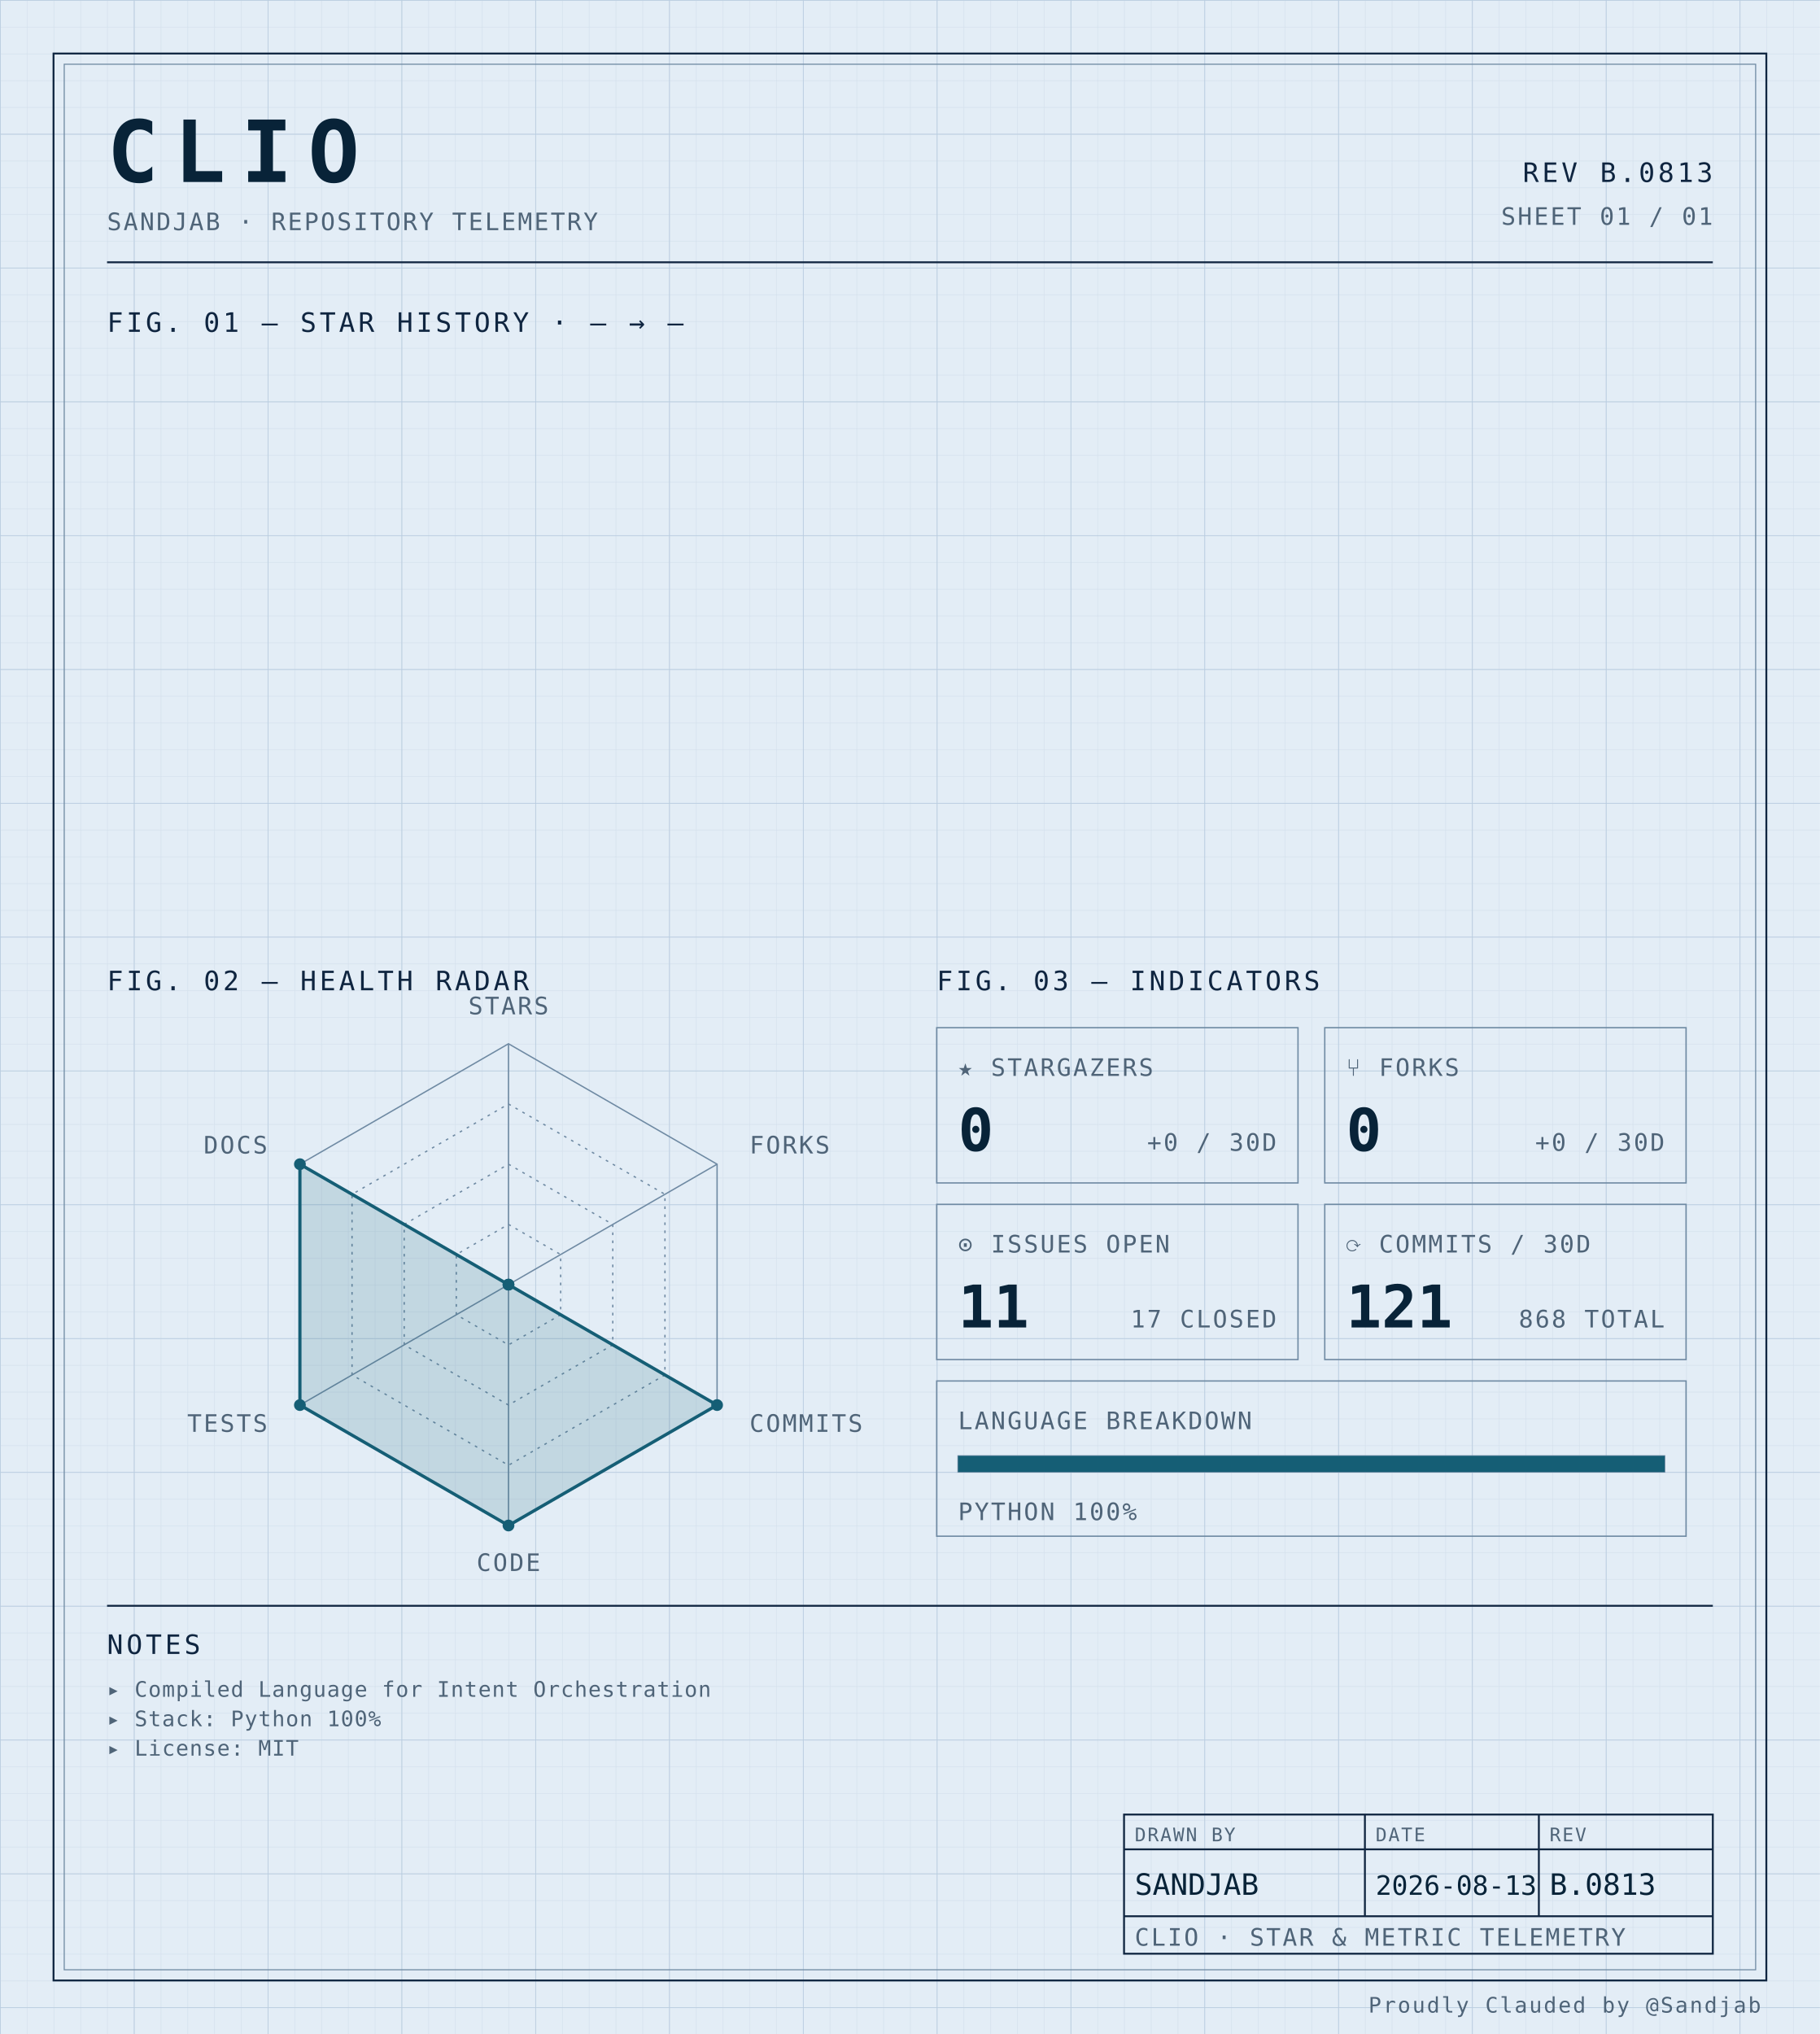
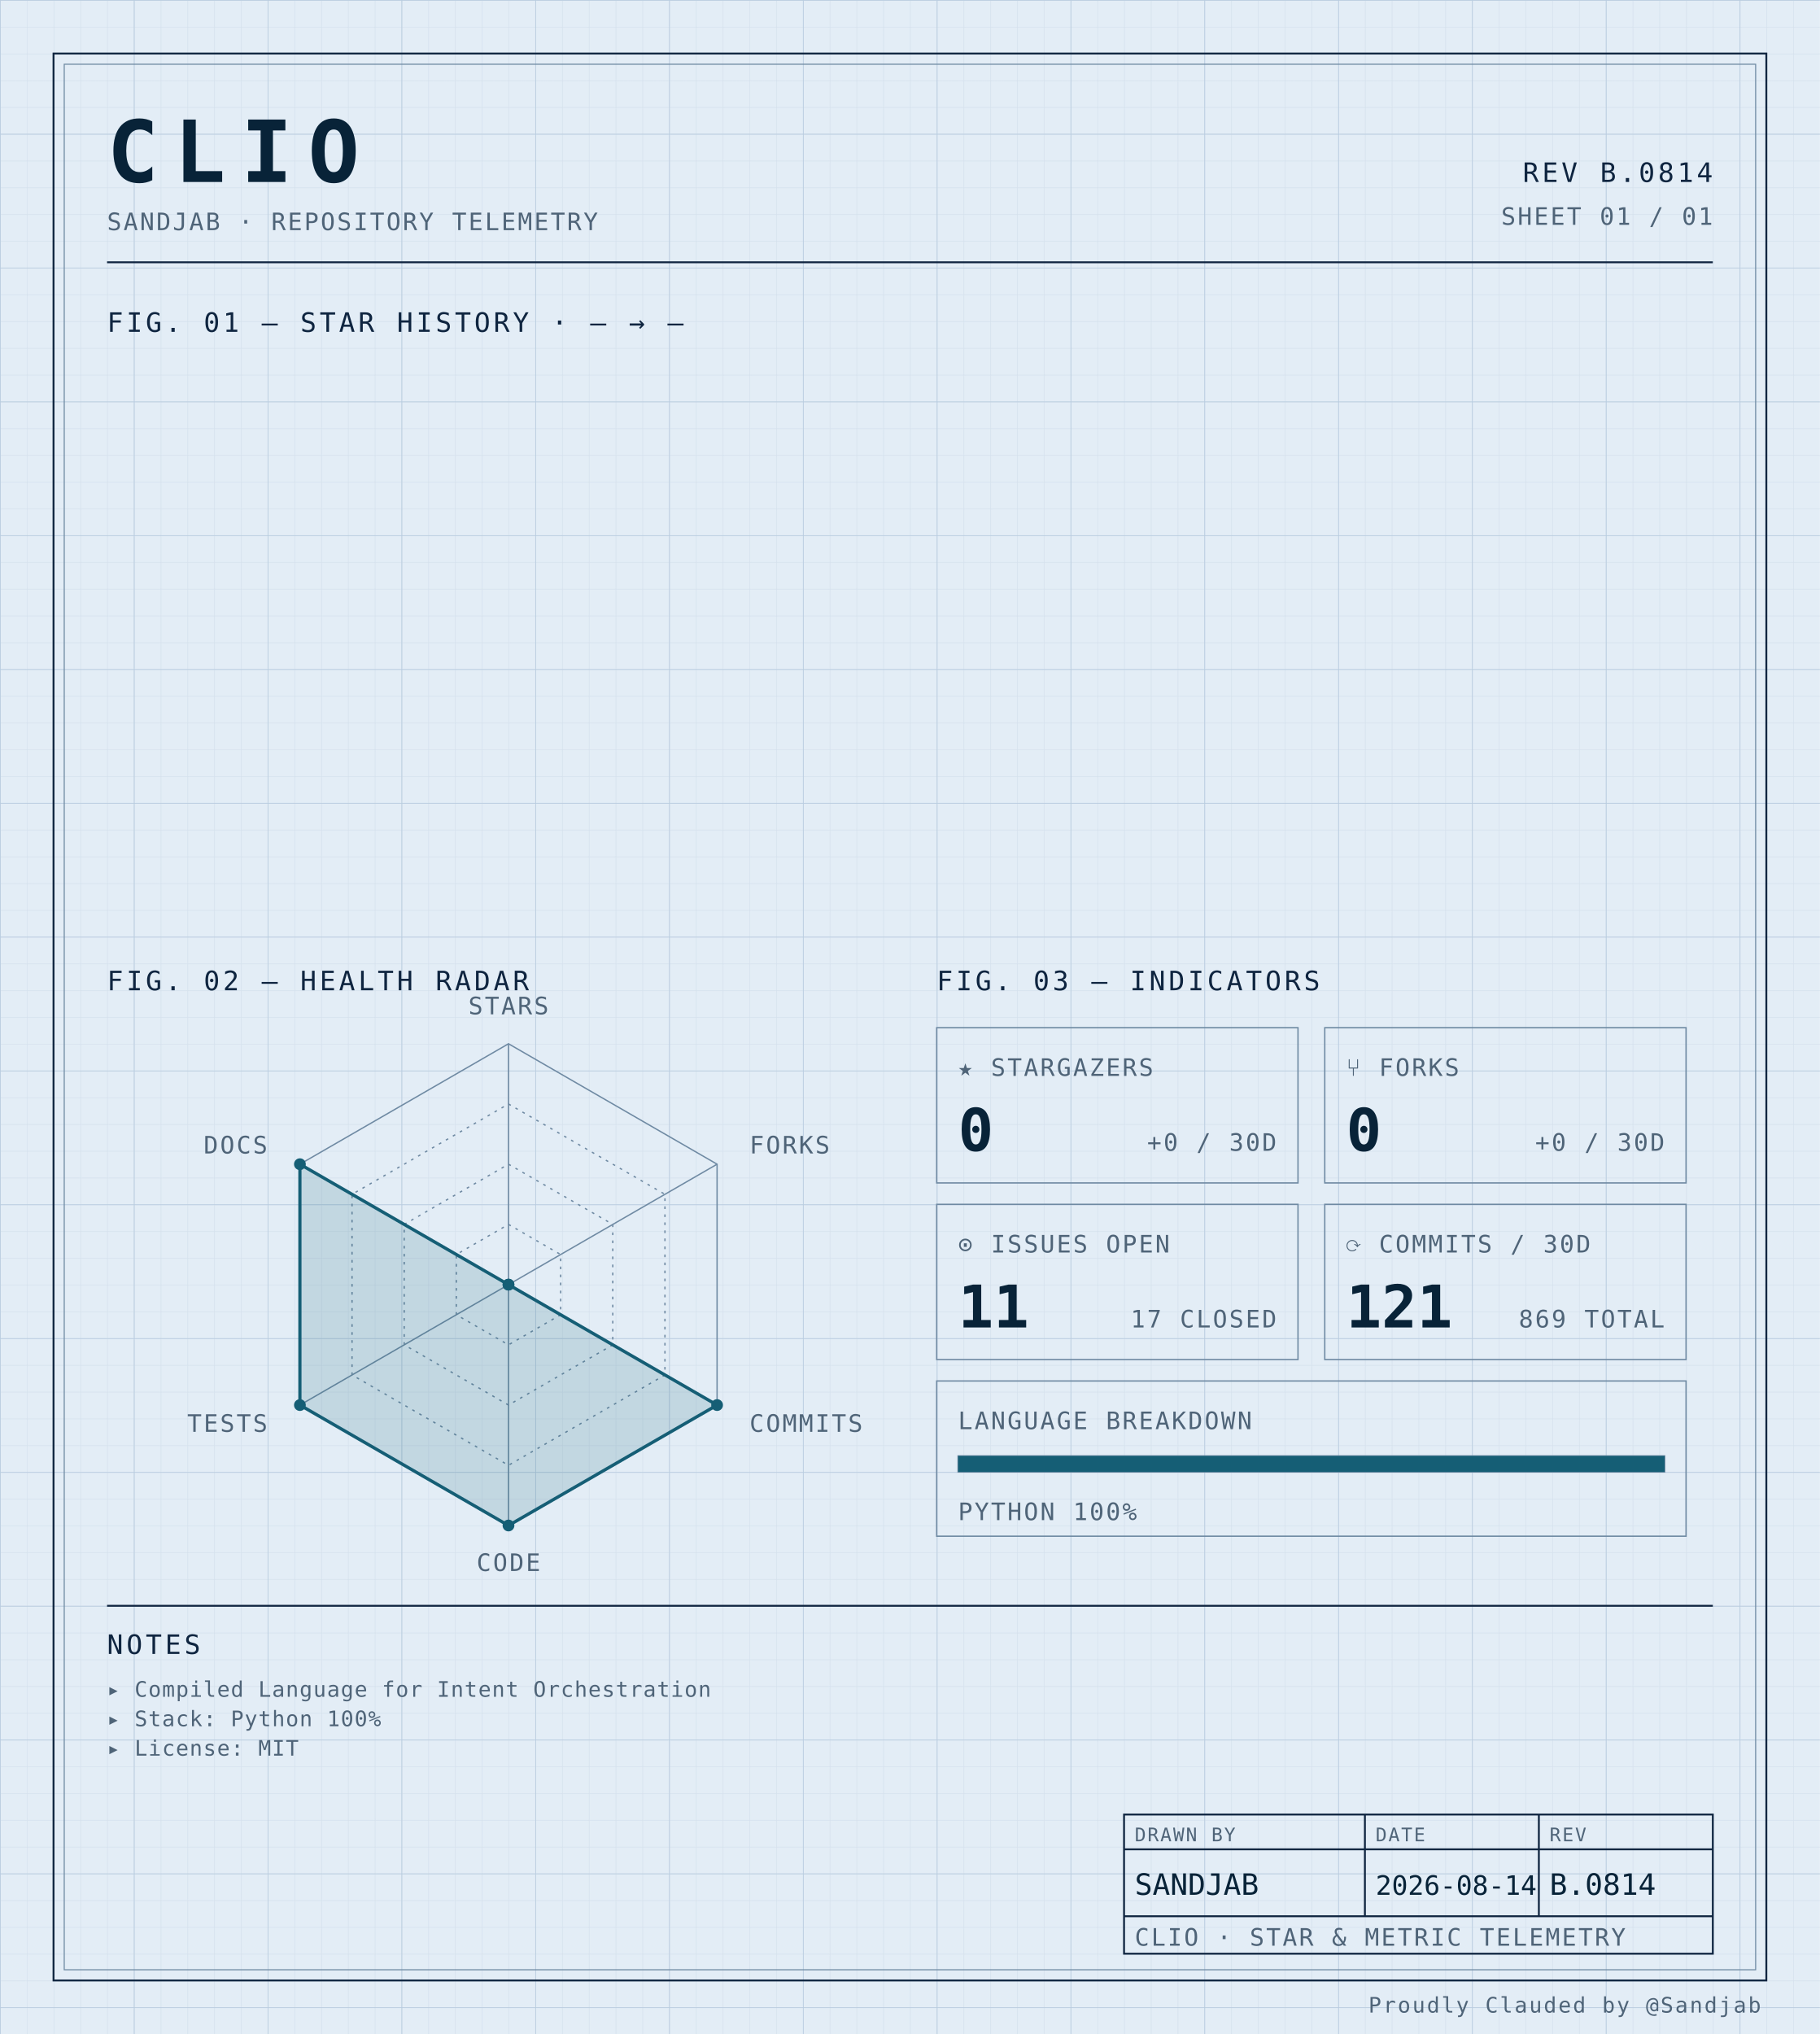
<svg xmlns="http://www.w3.org/2000/svg" width="100%" viewBox="0 0 680 760" role="img">
  <defs>
    <pattern id="grid-fine" width="10" height="10" patternUnits="userSpaceOnUse">
      <path d="M10 0H0V10" fill="none" stroke="#d4e0ec" stroke-width="0.4" />
    </pattern>
    <pattern id="grid-major" width="50" height="50" patternUnits="userSpaceOnUse">
      <path d="M50 0H0V50" fill="none" stroke="#b8cce0" stroke-width="0.5" />
    </pattern>
  </defs>
  <rect x="0" y="0" width="680" height="760" fill="#e3edf6" />
  <rect x="0" y="0" width="680" height="760" fill="url(#grid-fine)" />
  <rect x="0" y="0" width="680" height="760" fill="url(#grid-major)" />
  <rect x="20" y="20" width="640" height="720" fill="none" stroke="#0f2540" stroke-width="0.7" />
  <rect x="24" y="24" width="632" height="712" fill="none" stroke="#6f8aa3" stroke-width="0.4" />
  <text x="40" y="68" font-family="ui-monospace, 'SF Mono', 'JetBrains Mono', 'Cascadia Code', Consolas, monospace" font-size="32" font-weight="700" fill="#082338" text-anchor="start" letter-spacing="0.18em">CLIO</text>
  <text x="40" y="86" font-family="ui-monospace, 'SF Mono', 'JetBrains Mono', 'Cascadia Code', Consolas, monospace" font-size="9" font-weight="400" fill="#4f6478" text-anchor="start" letter-spacing="0.08em">SANDJAB · REPOSITORY TELEMETRY</text>
-   <text x="640" y="68" font-family="ui-monospace, 'SF Mono', 'JetBrains Mono', 'Cascadia Code', Consolas, monospace" font-size="10" font-weight="400" fill="#0f2540" text-anchor="end" letter-spacing="0.12em">REV B.0813</text>
+   <text x="640" y="68" font-family="ui-monospace, 'SF Mono', 'JetBrains Mono', 'Cascadia Code', Consolas, monospace" font-size="10" font-weight="400" fill="#0f2540" text-anchor="end" letter-spacing="0.12em">REV B.0814</text>
  <text x="640" y="84" font-family="ui-monospace, 'SF Mono', 'JetBrains Mono', 'Cascadia Code', Consolas, monospace" font-size="9" font-weight="400" fill="#4f6478" text-anchor="end" letter-spacing="0.08em">SHEET 01 / 01</text>
  <line x1="40" y1="98" x2="640" y2="98" stroke="#0f2540" stroke-width="0.7" />
  <text x="40" y="124" font-family="ui-monospace, 'SF Mono', 'JetBrains Mono', 'Cascadia Code', Consolas, monospace" font-size="10" font-weight="400" fill="#0f2540" text-anchor="start" letter-spacing="0.12em">FIG. 01 — STAR HISTORY · — → —</text>
  <text x="40" y="370" font-family="ui-monospace, 'SF Mono', 'JetBrains Mono', 'Cascadia Code', Consolas, monospace" font-size="10" font-weight="400" fill="#0f2540" text-anchor="start" letter-spacing="0.12em">FIG. 02 — HEALTH RADAR</text>
  <g transform="translate(190 480)">
    <polygon points="0.00,-90.00 77.94,-45.00 77.94,45.00 0.00,90.00 -77.94,45.00 -77.94,-45.00" fill="none" stroke="#6f8aa3" stroke-width="0.5" />
    <polygon points="0.00,-67.50 58.46,-33.75 58.46,33.75 0.00,67.50 -58.46,33.75 -58.46,-33.75" fill="none" stroke="#6f8aa3" stroke-width="0.5" stroke-dasharray="1,2" />
    <polygon points="0.00,-45.00 38.97,-22.50 38.97,22.50 0.00,45.00 -38.97,22.50 -38.97,-22.50" fill="none" stroke="#6f8aa3" stroke-width="0.5" stroke-dasharray="1,2" />
    <polygon points="0.00,-22.50 19.49,-11.25 19.49,11.25 0.00,22.50 -19.49,11.25 -19.49,-11.25" fill="none" stroke="#6f8aa3" stroke-width="0.5" stroke-dasharray="1,2" />
    <line x1="0" y1="0" x2="0.00" y2="-90.00" stroke="#6f8aa3" stroke-width="0.5" />
    <line x1="0" y1="0" x2="77.94" y2="-45.00" stroke="#6f8aa3" stroke-width="0.5" />
    <line x1="0" y1="0" x2="77.94" y2="45.00" stroke="#6f8aa3" stroke-width="0.5" />
    <line x1="0" y1="0" x2="0.00" y2="90.00" stroke="#6f8aa3" stroke-width="0.5" />
    <line x1="0" y1="0" x2="-77.94" y2="45.00" stroke="#6f8aa3" stroke-width="0.5" />
    <line x1="0" y1="0" x2="-77.94" y2="-45.00" stroke="#6f8aa3" stroke-width="0.5" />
    <polygon points="0.00,0.00 0.00,0.00 77.94,45.00 0.00,90.00 -77.94,45.00 -77.94,-45.00" fill="#155e75" fill-opacity="0.16" stroke="#155e75" stroke-width="1.2" />
    <circle cx="0.00" cy="0.00" r="2.2" fill="#155e75" />
    <circle cx="0.00" cy="0.00" r="2.2" fill="#155e75" />
    <circle cx="77.94" cy="45.00" r="2.2" fill="#155e75" />
    <circle cx="0.00" cy="90.00" r="2.2" fill="#155e75" />
    <circle cx="-77.94" cy="45.00" r="2.2" fill="#155e75" />
    <circle cx="-77.94" cy="-45.00" r="2.2" fill="#155e75" />
    <text x="6.3681633555662356e-15" y="-101" font-family="ui-monospace, 'SF Mono', 'JetBrains Mono', 'Cascadia Code', Consolas, monospace" font-size="9" font-weight="400" fill="#4f6478" text-anchor="middle" letter-spacing="0.08em">STARS</text>
    <text x="90.067" y="-49" font-family="ui-monospace, 'SF Mono', 'JetBrains Mono', 'Cascadia Code', Consolas, monospace" font-size="9" font-weight="400" fill="#4f6478" text-anchor="start" letter-spacing="0.08em">FORKS</text>
    <text x="90.067" y="55" font-family="ui-monospace, 'SF Mono', 'JetBrains Mono', 'Cascadia Code', Consolas, monospace" font-size="9" font-weight="400" fill="#4f6478" text-anchor="start" letter-spacing="0.08em">COMMITS</text>
    <text x="6.3681633555662356e-15" y="107" font-family="ui-monospace, 'SF Mono', 'JetBrains Mono', 'Cascadia Code', Consolas, monospace" font-size="9" font-weight="400" fill="#4f6478" text-anchor="middle" letter-spacing="0.08em">CODE</text>
    <text x="-90.067" y="55" font-family="ui-monospace, 'SF Mono', 'JetBrains Mono', 'Cascadia Code', Consolas, monospace" font-size="9" font-weight="400" fill="#4f6478" text-anchor="end" letter-spacing="0.08em">TESTS</text>
    <text x="-90.067" y="-49" font-family="ui-monospace, 'SF Mono', 'JetBrains Mono', 'Cascadia Code', Consolas, monospace" font-size="9" font-weight="400" fill="#4f6478" text-anchor="end" letter-spacing="0.08em">DOCS</text>
  </g>
  <text x="350" y="370" font-family="ui-monospace, 'SF Mono', 'JetBrains Mono', 'Cascadia Code', Consolas, monospace" font-size="10" font-weight="400" fill="#0f2540" text-anchor="start" letter-spacing="0.12em">FIG. 03 — INDICATORS</text>
  <rect x="350" y="384" width="135" height="58" fill="none" stroke="#6f8aa3" stroke-width="0.5" />
  <text x="358" y="402" font-family="ui-monospace, 'SF Mono', 'JetBrains Mono', 'Cascadia Code', Consolas, monospace" font-size="9" font-weight="400" fill="#4f6478" text-anchor="start" letter-spacing="0.08em">★ STARGAZERS</text>
  <text x="358" y="430" font-family="ui-monospace, 'SF Mono', 'JetBrains Mono', 'Cascadia Code', Consolas, monospace" font-size="22" font-weight="700" fill="#082338" text-anchor="start" letter-spacing="normal">0</text>
  <text x="477" y="430" font-family="ui-monospace, 'SF Mono', 'JetBrains Mono', 'Cascadia Code', Consolas, monospace" font-size="9" font-weight="400" fill="#4f6478" text-anchor="end" letter-spacing="0.08em">+0 / 30D</text>
  <rect x="495" y="384" width="135" height="58" fill="none" stroke="#6f8aa3" stroke-width="0.5" />
  <text x="503" y="402" font-family="ui-monospace, 'SF Mono', 'JetBrains Mono', 'Cascadia Code', Consolas, monospace" font-size="9" font-weight="400" fill="#4f6478" text-anchor="start" letter-spacing="0.08em">⑂ FORKS</text>
  <text x="503" y="430" font-family="ui-monospace, 'SF Mono', 'JetBrains Mono', 'Cascadia Code', Consolas, monospace" font-size="22" font-weight="700" fill="#082338" text-anchor="start" letter-spacing="normal">0</text>
  <text x="622" y="430" font-family="ui-monospace, 'SF Mono', 'JetBrains Mono', 'Cascadia Code', Consolas, monospace" font-size="9" font-weight="400" fill="#4f6478" text-anchor="end" letter-spacing="0.08em">+0 / 30D</text>
  <rect x="350" y="450" width="135" height="58" fill="none" stroke="#6f8aa3" stroke-width="0.5" />
  <text x="358" y="468" font-family="ui-monospace, 'SF Mono', 'JetBrains Mono', 'Cascadia Code', Consolas, monospace" font-size="9" font-weight="400" fill="#4f6478" text-anchor="start" letter-spacing="0.08em">⊙ ISSUES OPEN</text>
  <text x="358" y="496" font-family="ui-monospace, 'SF Mono', 'JetBrains Mono', 'Cascadia Code', Consolas, monospace" font-size="22" font-weight="700" fill="#082338" text-anchor="start" letter-spacing="normal">11</text>
  <text x="477" y="496" font-family="ui-monospace, 'SF Mono', 'JetBrains Mono', 'Cascadia Code', Consolas, monospace" font-size="9" font-weight="400" fill="#4f6478" text-anchor="end" letter-spacing="0.08em">17 CLOSED</text>
  <rect x="495" y="450" width="135" height="58" fill="none" stroke="#6f8aa3" stroke-width="0.5" />
  <text x="503" y="468" font-family="ui-monospace, 'SF Mono', 'JetBrains Mono', 'Cascadia Code', Consolas, monospace" font-size="9" font-weight="400" fill="#4f6478" text-anchor="start" letter-spacing="0.08em">⟳ COMMITS / 30D</text>
  <text x="503" y="496" font-family="ui-monospace, 'SF Mono', 'JetBrains Mono', 'Cascadia Code', Consolas, monospace" font-size="22" font-weight="700" fill="#082338" text-anchor="start" letter-spacing="normal">121</text>
-   <text x="622" y="496" font-family="ui-monospace, 'SF Mono', 'JetBrains Mono', 'Cascadia Code', Consolas, monospace" font-size="9" font-weight="400" fill="#4f6478" text-anchor="end" letter-spacing="0.08em">868 TOTAL</text>
+   <text x="622" y="496" font-family="ui-monospace, 'SF Mono', 'JetBrains Mono', 'Cascadia Code', Consolas, monospace" font-size="9" font-weight="400" fill="#4f6478" text-anchor="end" letter-spacing="0.08em">869 TOTAL</text>
  <rect x="350" y="516" width="280" height="58" fill="none" stroke="#6f8aa3" stroke-width="0.5" />
  <text x="358" y="534" font-family="ui-monospace, 'SF Mono', 'JetBrains Mono', 'Cascadia Code', Consolas, monospace" font-size="9" font-weight="400" fill="#4f6478" text-anchor="start" letter-spacing="0.08em">LANGUAGE BREAKDOWN</text>
  <rect x="358" y="544" width="264" height="6" fill="none" stroke="#6f8aa3" stroke-width="0.5" />
  <rect x="358" y="544" width="264.00" height="6" fill="#155e75" />
  <text x="358" y="568" font-family="ui-monospace, 'SF Mono', 'JetBrains Mono', 'Cascadia Code', Consolas, monospace" font-size="9" font-weight="400" fill="#4f6478" text-anchor="start" letter-spacing="0.08em">PYTHON 100%</text>
  <line x1="40" y1="600" x2="640" y2="600" stroke="#0f2540" stroke-width="0.7" />
  <text x="40" y="618" font-family="ui-monospace, 'SF Mono', 'JetBrains Mono', 'Cascadia Code', Consolas, monospace" font-size="10" font-weight="400" fill="#0f2540" text-anchor="start" letter-spacing="0.12em">NOTES</text>
  <text x="40" y="634" font-family="ui-monospace, 'SF Mono', 'JetBrains Mono', 'Cascadia Code', Consolas, monospace" font-size="8" font-weight="400" fill="#4f6478" text-anchor="start" letter-spacing="0.04em">▸ Compiled Language for Intent Orchestration</text>
  <text x="40" y="645" font-family="ui-monospace, 'SF Mono', 'JetBrains Mono', 'Cascadia Code', Consolas, monospace" font-size="8" font-weight="400" fill="#4f6478" text-anchor="start" letter-spacing="0.04em">▸ Stack: Python 100%</text>
  <text x="40" y="656" font-family="ui-monospace, 'SF Mono', 'JetBrains Mono', 'Cascadia Code', Consolas, monospace" font-size="8" font-weight="400" fill="#4f6478" text-anchor="start" letter-spacing="0.04em">▸ License: MIT</text>
  <rect x="420" y="678" width="220" height="52" fill="none" stroke="#0f2540" stroke-width="0.7" />
  <line x1="420" y1="691" x2="640" y2="691" stroke="#0f2540" stroke-width="0.7" />
  <line x1="420" y1="716" x2="640" y2="716" stroke="#0f2540" stroke-width="0.7" />
  <line x1="510" y1="678" x2="510" y2="716" stroke="#0f2540" stroke-width="0.7" />
  <line x1="575" y1="678" x2="575" y2="716" stroke="#0f2540" stroke-width="0.7" />
  <text x="424" y="688" font-family="ui-monospace, 'SF Mono', 'JetBrains Mono', 'Cascadia Code', Consolas, monospace" font-size="7" font-weight="400" fill="#4f6478" text-anchor="start" letter-spacing="0.08em">DRAWN BY</text>
  <text x="514" y="688" font-family="ui-monospace, 'SF Mono', 'JetBrains Mono', 'Cascadia Code', Consolas, monospace" font-size="7" font-weight="400" fill="#4f6478" text-anchor="start" letter-spacing="0.08em">DATE</text>
  <text x="579" y="688" font-family="ui-monospace, 'SF Mono', 'JetBrains Mono', 'Cascadia Code', Consolas, monospace" font-size="7" font-weight="400" fill="#4f6478" text-anchor="start" letter-spacing="0.08em">REV</text>
  <text x="424" y="708" font-family="ui-monospace, 'SF Mono', 'JetBrains Mono', 'Cascadia Code', Consolas, monospace" font-size="11" font-weight="400" fill="#082338" text-anchor="start" letter-spacing="normal">SANDJAB</text>
-   <text x="514" y="708" font-family="ui-monospace, 'SF Mono', 'JetBrains Mono', 'Cascadia Code', Consolas, monospace" font-size="10" font-weight="400" fill="#082338" text-anchor="start" letter-spacing="normal">2026-08-13</text>
-   <text x="579" y="708" font-family="ui-monospace, 'SF Mono', 'JetBrains Mono', 'Cascadia Code', Consolas, monospace" font-size="11" font-weight="400" fill="#082338" text-anchor="start" letter-spacing="normal">B.0813</text>
+   <text x="514" y="708" font-family="ui-monospace, 'SF Mono', 'JetBrains Mono', 'Cascadia Code', Consolas, monospace" font-size="10" font-weight="400" fill="#082338" text-anchor="start" letter-spacing="normal">2026-08-14</text>
+   <text x="579" y="708" font-family="ui-monospace, 'SF Mono', 'JetBrains Mono', 'Cascadia Code', Consolas, monospace" font-size="11" font-weight="400" fill="#082338" text-anchor="start" letter-spacing="normal">B.0814</text>
  <text x="424" y="727" font-family="ui-monospace, 'SF Mono', 'JetBrains Mono', 'Cascadia Code', Consolas, monospace" font-size="9" font-weight="400" fill="#4f6478" text-anchor="start" letter-spacing="0.08em">CLIO · STAR &amp; METRIC TELEMETRY</text>
  <text x="658" y="752" font-family="ui-monospace, 'SF Mono', 'JetBrains Mono', 'Cascadia Code', Consolas, monospace" font-size="8" font-weight="400" fill="#4f6478" text-anchor="end" letter-spacing="0.08em">Proudly Clauded by @Sandjab</text>
</svg>
